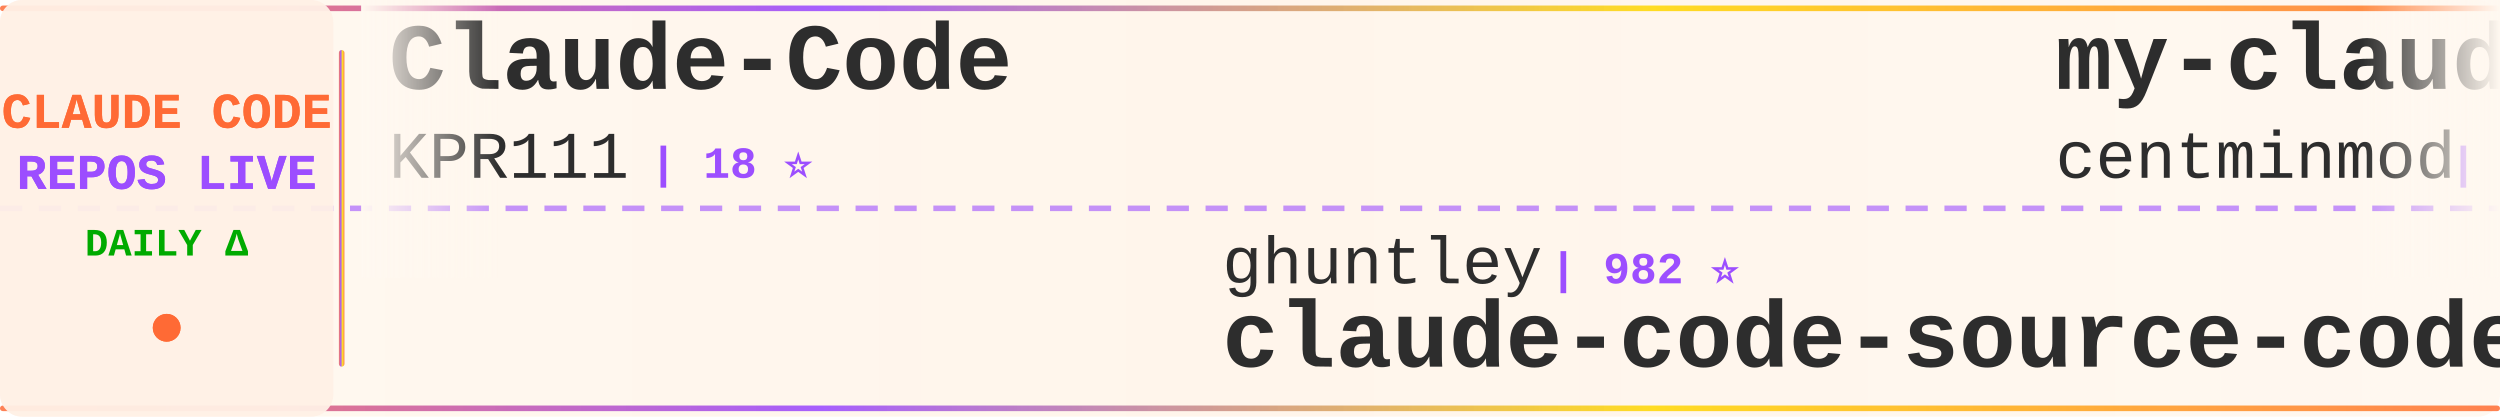
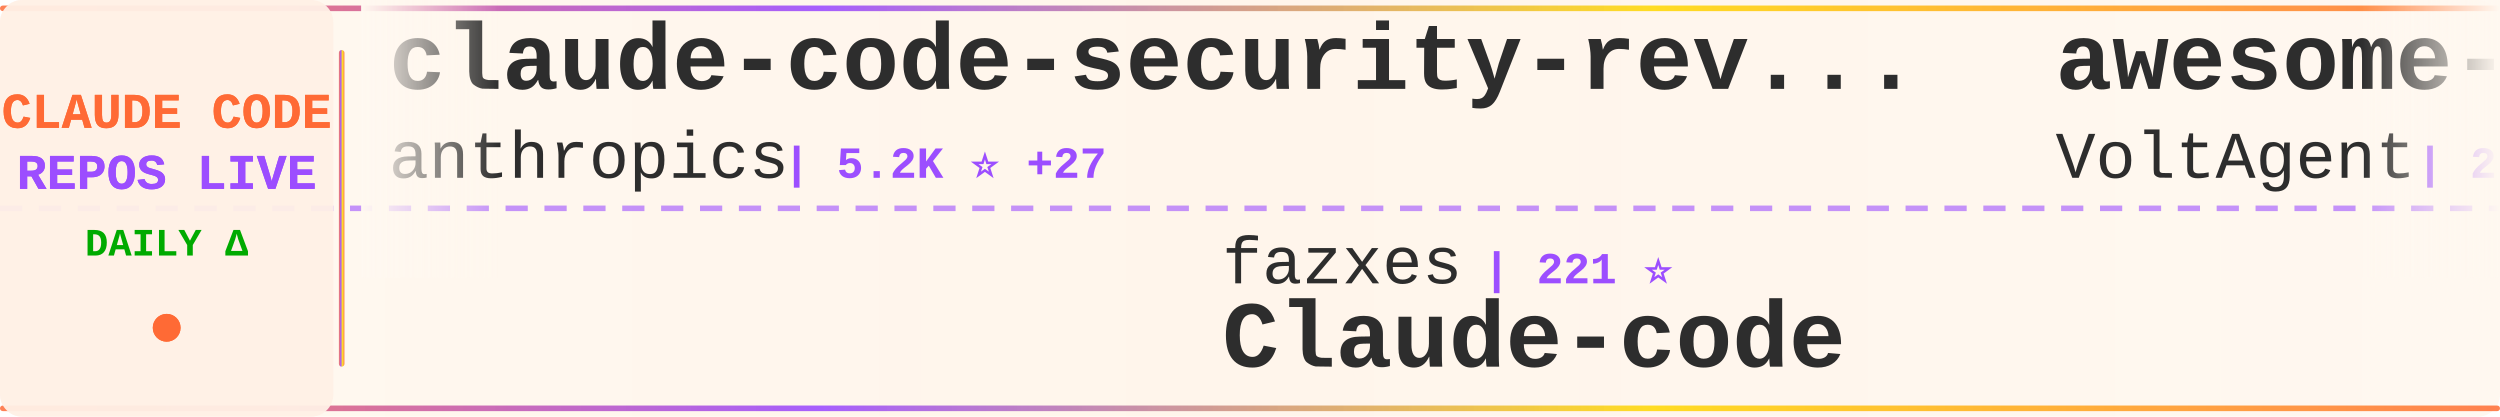
<svg xmlns="http://www.w3.org/2000/svg" width="900" height="150">
  <defs>
    <linearGradient id="tickerBg" x1="0%" y1="0%" x2="100%" y2="0%">
      <stop offset="0%" style="stop-color:#fff8f0;stop-opacity:0.98" />
      <stop offset="50%" style="stop-color:#fff5eb;stop-opacity:1" />
      <stop offset="100%" style="stop-color:#fff8f0;stop-opacity:0.98" />
    </linearGradient>
    <linearGradient id="borderGrad" x1="0%" y1="0%" x2="100%" y2="0%">
      <stop offset="0%" style="stop-color:#FF6B35;stop-opacity:0.85">
        <animate attributeName="stop-opacity" values="0.85;1;0.85" dur="2s" repeatCount="indefinite" />
      </stop>
      <stop offset="33%" style="stop-color:#9C4EFF;stop-opacity:0.9">
        <animate attributeName="stop-opacity" values="0.9;1;0.9" dur="2.2s" repeatCount="indefinite" />
      </stop>
      <stop offset="66%" style="stop-color:#FFD700;stop-opacity:0.85">
        <animate attributeName="stop-opacity" values="0.85;1;0.85" dur="1.8s" repeatCount="indefinite" />
      </stop>
      <stop offset="100%" style="stop-color:#FF6B35;stop-opacity:0.85">
        <animate attributeName="stop-opacity" values="0.85;1;0.85" dur="2s" repeatCount="indefinite" />
      </stop>
    </linearGradient>
    <filter id="textGlow">
      <feGaussianBlur stdDeviation="0.15" result="coloredBlur" />
      <feMerge>
        <feMergeNode in="coloredBlur" />
        <feMergeNode in="SourceGraphic" />
      </feMerge>
    </filter>
    <filter id="metricGlow">
      <feGaussianBlur stdDeviation="0.2" result="coloredBlur" />
      <feMerge>
        <feMergeNode in="coloredBlur" />
        <feMergeNode in="SourceGraphic" />
      </feMerge>
    </filter>
    <linearGradient id="leftFade" x1="0%" y1="0%" x2="100%" y2="0%">
      <stop offset="0%" style="stop-color:#fff8f0;stop-opacity:1" />
      <stop offset="100%" style="stop-color:#fff8f0;stop-opacity:0" />
    </linearGradient>
    <linearGradient id="rightFade" x1="0%" y1="0%" x2="100%" y2="0%">
      <stop offset="0%" style="stop-color:#fff8f0;stop-opacity:0" />
      <stop offset="100%" style="stop-color:#fff8f0;stop-opacity:1" />
    </linearGradient>
  </defs>
  <rect width="900" height="150" fill="url(#tickerBg)" rx="8" />
  <rect x="0" y="2" width="900" height="2" fill="url(#borderGrad)" rx="1" />
  <rect x="0" y="146" width="900" height="2" fill="url(#borderGrad)" rx="1" />
  <line x1="0" y1="75" x2="900" y2="75" stroke="#9C4EFF" stroke-width="2" stroke-dasharray="8 6" opacity="0.6" />
  <rect x="0" y="0" width="120" height="150" fill="#fff0e6" opacity="0.95" rx="8" />
  <text x="60" y="46" font-family="'Courier New', monospace" font-size="18" font-weight="bold" fill="#FF6B35" text-anchor="middle" filter="url(#textGlow)">
    CLAUDE CODE
  </text>
  <text x="60" y="68" font-family="'Courier New', monospace" font-size="18" font-weight="bold" fill="#9C4EFF" text-anchor="middle" filter="url(#textGlow)">
    REPOS LIVE
  </text>
  <text x="60" y="92" font-family="'Courier New', monospace" font-size="14" font-weight="bold" fill="#00aa00" text-anchor="middle">
    DAILY Δ
  </text>
  <circle cx="60" cy="118" r="5" fill="#FF6B35" filter="url(#metricGlow)">
    <animate attributeName="r" values="4;6;4" dur="1.5s" repeatCount="indefinite" />
    <animate attributeName="opacity" values="0.6;1;0.6" dur="1.5s" repeatCount="indefinite" />
  </circle>
  <rect x="122" y="18" width="2" height="114" fill="url(#borderGrad)" rx="1" />
  <clipPath id="tickerClip">
    <rect x="130" y="0" width="770" height="150" />
  </clipPath>
  <g clip-path="url(#tickerClip)">
    <g id="tickerItems">
      <animateTransform attributeName="transform" attributeType="XML" type="translate" from="0 0" to="-3000 0" dur="54s" repeatCount="indefinite" />
      <g transform="translate(0, 0)">
-         <text x="140" y="32" font-family="'Courier New', monospace" font-size="34" font-weight="bold" fill="#2d2d2d">Claude-Code</text>
-         <text x="140" y="64" font-family="'Courier New', monospace" font-size="24" font-weight="normal" fill="#2d2d2d" opacity="1.0">KPR111</text>
-         <text x="234" y="64" font-family="'Courier New', monospace" font-size="16" font-weight="bold" fill="#9C4EFF"> | 18 ⭐</text>
+         <text x="140" y="32" font-family="'Courier New', monospace" font-size="34" font-weight="bold" fill="#2d2d2d">claude-code-security-rev...</text>
+         <text x="140" y="64" font-family="'Courier New', monospace" font-size="24" font-weight="normal" fill="#2d2d2d" opacity="1.0">anthropics</text>
+         <text x="282" y="64" font-family="'Courier New', monospace" font-size="16" font-weight="bold" fill="#9C4EFF"> | 5.2K ⭐ +27</text>
      </g>
      <g transform="translate(300, 0)">
-         <text x="140" y="102" font-family="'Courier New', monospace" font-size="24" font-weight="normal" fill="#2d2d2d" opacity="1.0">ghuntley</text>
-         <text x="258" y="102" font-family="'Courier New', monospace" font-size="16" font-weight="bold" fill="#9C4EFF"> | 982 ⭐</text>
-         <text x="140" y="132" font-family="'Courier New', monospace" font-size="34" font-weight="bold" fill="#2d2d2d">claude-code-source-code-...</text>
+         <text x="140" y="102" font-family="'Courier New', monospace" font-size="24" font-weight="normal" fill="#2d2d2d" opacity="1.0">fazxes</text>
+         <text x="234" y="102" font-family="'Courier New', monospace" font-size="16" font-weight="bold" fill="#9C4EFF"> | 221 ⭐</text>
+         <text x="140" y="132" font-family="'Courier New', monospace" font-size="34" font-weight="bold" fill="#2d2d2d">Claude-code</text>
      </g>
      <g transform="translate(600, 0)">
-         <text x="140" y="32" font-family="'Courier New', monospace" font-size="34" font-weight="bold" fill="#2d2d2d">my-claude-code-setup</text>
-         <text x="140" y="64" font-family="'Courier New', monospace" font-size="24" font-weight="normal" fill="#2d2d2d" opacity="1.0">centminmod</text>
-         <text x="282" y="64" font-family="'Courier New', monospace" font-size="16" font-weight="bold" fill="#9C4EFF"> | 2.4K ⭐ +3</text>
+         <text x="140" y="32" font-family="'Courier New', monospace" font-size="34" font-weight="bold" fill="#2d2d2d">awesome-claude-code-suba...</text>
+         <text x="140" y="64" font-family="'Courier New', monospace" font-size="24" font-weight="normal" fill="#2d2d2d" opacity="1.0">VoltAgent</text>
+         <text x="270" y="64" font-family="'Courier New', monospace" font-size="16" font-weight="bold" fill="#9C4EFF"> | 21.6K ⭐ +78</text>
      </g>
      <g transform="translate(900, 0)">
-         <text x="140" y="102" font-family="'Courier New', monospace" font-size="24" font-weight="normal" fill="#2d2d2d" opacity="1.0">router-for-me</text>
-         <text x="318" y="102" font-family="'Courier New', monospace" font-size="16" font-weight="bold" fill="#9C4EFF"> | 37.2K ⭐ +130</text>
-         <text x="140" y="132" font-family="'Courier New', monospace" font-size="34" font-weight="bold" fill="#2d2d2d">CLIProxyAPI</text>
+         <text x="140" y="102" font-family="'Courier New', monospace" font-size="24" font-weight="normal" fill="#2d2d2d" opacity="1.0">AprilNEA</text>
+         <text x="258" y="102" font-family="'Courier New', monospace" font-size="16" font-weight="bold" fill="#9C4EFF"> | 385 ⭐</text>
+         <text x="140" y="132" font-family="'Courier New', monospace" font-size="34" font-weight="bold" fill="#2d2d2d">claude-code-source</text>
      </g>
      <g transform="translate(1200, 0)">
-         <text x="140" y="32" font-family="'Courier New', monospace" font-size="34" font-weight="bold" fill="#2d2d2d">edmunds-claude-code</text>
-         <text x="140" y="64" font-family="'Courier New', monospace" font-size="24" font-weight="normal" fill="#2d2d2d" opacity="1.0">edmund-io</text>
-         <text x="270" y="64" font-family="'Courier New', monospace" font-size="16" font-weight="bold" fill="#9C4EFF"> | 1.5K ⭐ +1</text>
+         <text x="140" y="32" font-family="'Courier New', monospace" font-size="34" font-weight="bold" fill="#2d2d2d">claude-code-sub-agents</text>
+         <text x="140" y="64" font-family="'Courier New', monospace" font-size="24" font-weight="normal" fill="#2d2d2d" opacity="1.0">lst97</text>
+         <text x="222" y="64" font-family="'Courier New', monospace" font-size="16" font-weight="bold" fill="#9C4EFF"> | 1.6K ⭐ +1</text>
      </g>
      <g transform="translate(1500, 0)">
-         <text x="140" y="102" font-family="'Courier New', monospace" font-size="24" font-weight="normal" fill="#2d2d2d" opacity="1.0">Yeachan-Heo</text>
-         <text x="294" y="102" font-family="'Courier New', monospace" font-size="16" font-weight="bold" fill="#9C4EFF"> | 36.2K ⭐ +82</text>
-         <text x="140" y="132" font-family="'Courier New', monospace" font-size="34" font-weight="bold" fill="#2d2d2d">oh-my-claudecode</text>
+         <text x="140" y="102" font-family="'Courier New', monospace" font-size="24" font-weight="normal" fill="#2d2d2d" opacity="1.0">affaan-m</text>
+         <text x="258" y="102" font-family="'Courier New', monospace" font-size="16" font-weight="bold" fill="#9C4EFF"> | 213.1K ⭐ +874</text>
+         <text x="140" y="132" font-family="'Courier New', monospace" font-size="34" font-weight="bold" fill="#2d2d2d">ECC</text>
      </g>
      <g transform="translate(1800, 0)">
-         <text x="140" y="32" font-family="'Courier New', monospace" font-size="34" font-weight="bold" fill="#2d2d2d">claude-code-my-workflow</text>
-         <text x="140" y="64" font-family="'Courier New', monospace" font-size="24" font-weight="normal" fill="#2d2d2d" opacity="1.0">pedrohcgs</text>
-         <text x="270" y="64" font-family="'Courier New', monospace" font-size="16" font-weight="bold" fill="#9C4EFF"> | 1.2K ⭐ +6</text>
+         <text x="140" y="32" font-family="'Courier New', monospace" font-size="34" font-weight="bold" fill="#2d2d2d">system_prompts_leaks</text>
+         <text x="140" y="64" font-family="'Courier New', monospace" font-size="24" font-weight="normal" fill="#2d2d2d" opacity="1.0">asgeirtj</text>
+         <text x="258" y="64" font-family="'Courier New', monospace" font-size="16" font-weight="bold" fill="#9C4EFF"> | 41.6K ⭐ +96</text>
      </g>
      <g transform="translate(2100, 0)">
-         <text x="140" y="102" font-family="'Courier New', monospace" font-size="24" font-weight="normal" fill="#2d2d2d" opacity="1.0">Hyper66666</text>
-         <text x="282" y="102" font-family="'Courier New', monospace" font-size="16" font-weight="bold" fill="#9C4EFF"> | 215 ⭐</text>
-         <text x="140" y="132" font-family="'Courier New', monospace" font-size="34" font-weight="bold" fill="#2d2d2d">claude-code-sourcemap</text>
+         <text x="140" y="102" font-family="'Courier New', monospace" font-size="24" font-weight="normal" fill="#2d2d2d" opacity="1.0">kodu-ai</text>
+         <text x="246" y="102" font-family="'Courier New', monospace" font-size="16" font-weight="bold" fill="#9C4EFF"> | 5.3K ⭐</text>
+         <text x="140" y="132" font-family="'Courier New', monospace" font-size="34" font-weight="bold" fill="#2d2d2d">claude-coder</text>
      </g>
      <g transform="translate(2400, 0)">
-         <text x="140" y="32" font-family="'Courier New', monospace" font-size="34" font-weight="bold" fill="#2d2d2d">claude-code-rev</text>
-         <text x="140" y="64" font-family="'Courier New', monospace" font-size="24" font-weight="normal" fill="#2d2d2d" opacity="1.0">oboard</text>
-         <text x="234" y="64" font-family="'Courier New', monospace" font-size="16" font-weight="bold" fill="#9C4EFF"> | 3.2K ⭐ +1</text>
+         <text x="140" y="32" font-family="'Courier New', monospace" font-size="34" font-weight="bold" fill="#2d2d2d">Open-ClaudeCode</text>
+         <text x="140" y="64" font-family="'Courier New', monospace" font-size="24" font-weight="normal" fill="#2d2d2d" opacity="1.0">LING71671</text>
+         <text x="270" y="64" font-family="'Courier New', monospace" font-size="16" font-weight="bold" fill="#9C4EFF"> | 878 ⭐</text>
      </g>
      <g transform="translate(2700, 0)">
-         <text x="140" y="102" font-family="'Courier New', monospace" font-size="24" font-weight="normal" fill="#2d2d2d" opacity="1.0">andrew-kramer-inno</text>
-         <text x="378" y="102" font-family="'Courier New', monospace" font-size="16" font-weight="bold" fill="#9C4EFF"> | 592 ⭐</text>
-         <text x="140" y="132" font-family="'Courier New', monospace" font-size="34" font-weight="bold" fill="#2d2d2d">claude-code-source-build</text>
+         <text x="140" y="102" font-family="'Courier New', monospace" font-size="24" font-weight="normal" fill="#2d2d2d" opacity="1.0">huangjia2019</text>
+         <text x="306" y="102" font-family="'Courier New', monospace" font-size="16" font-weight="bold" fill="#9C4EFF"> | 821 ⭐ +9</text>
+         <text x="140" y="132" font-family="'Courier New', monospace" font-size="34" font-weight="bold" fill="#2d2d2d">claude-code-engineering</text>
      </g>
      <g transform="translate(3000, 0)">
-         <text x="140" y="32" font-family="'Courier New', monospace" font-size="34" font-weight="bold" fill="#2d2d2d">Claude-Code</text>
-         <text x="140" y="64" font-family="'Courier New', monospace" font-size="24" font-weight="normal" fill="#2d2d2d" opacity="1.0">KPR111</text>
-         <text x="234" y="64" font-family="'Courier New', monospace" font-size="16" font-weight="bold" fill="#9C4EFF"> | 18 ⭐</text>
+         <text x="140" y="32" font-family="'Courier New', monospace" font-size="34" font-weight="bold" fill="#2d2d2d">claude-code-security-rev...</text>
+         <text x="140" y="64" font-family="'Courier New', monospace" font-size="24" font-weight="normal" fill="#2d2d2d" opacity="1.0">anthropics</text>
+         <text x="282" y="64" font-family="'Courier New', monospace" font-size="16" font-weight="bold" fill="#9C4EFF"> | 5.2K ⭐ +27</text>
      </g>
      <g transform="translate(3300, 0)">
-         <text x="140" y="102" font-family="'Courier New', monospace" font-size="24" font-weight="normal" fill="#2d2d2d" opacity="1.0">ghuntley</text>
-         <text x="258" y="102" font-family="'Courier New', monospace" font-size="16" font-weight="bold" fill="#9C4EFF"> | 982 ⭐</text>
-         <text x="140" y="132" font-family="'Courier New', monospace" font-size="34" font-weight="bold" fill="#2d2d2d">claude-code-source-code-...</text>
+         <text x="140" y="102" font-family="'Courier New', monospace" font-size="24" font-weight="normal" fill="#2d2d2d" opacity="1.0">fazxes</text>
+         <text x="234" y="102" font-family="'Courier New', monospace" font-size="16" font-weight="bold" fill="#9C4EFF"> | 221 ⭐</text>
+         <text x="140" y="132" font-family="'Courier New', monospace" font-size="34" font-weight="bold" fill="#2d2d2d">Claude-code</text>
      </g>
      <g transform="translate(3600, 0)">
-         <text x="140" y="32" font-family="'Courier New', monospace" font-size="34" font-weight="bold" fill="#2d2d2d">my-claude-code-setup</text>
-         <text x="140" y="64" font-family="'Courier New', monospace" font-size="24" font-weight="normal" fill="#2d2d2d" opacity="1.0">centminmod</text>
-         <text x="282" y="64" font-family="'Courier New', monospace" font-size="16" font-weight="bold" fill="#9C4EFF"> | 2.4K ⭐ +3</text>
+         <text x="140" y="32" font-family="'Courier New', monospace" font-size="34" font-weight="bold" fill="#2d2d2d">awesome-claude-code-suba...</text>
+         <text x="140" y="64" font-family="'Courier New', monospace" font-size="24" font-weight="normal" fill="#2d2d2d" opacity="1.0">VoltAgent</text>
+         <text x="270" y="64" font-family="'Courier New', monospace" font-size="16" font-weight="bold" fill="#9C4EFF"> | 21.6K ⭐ +78</text>
      </g>
      <g transform="translate(3900, 0)">
-         <text x="140" y="102" font-family="'Courier New', monospace" font-size="24" font-weight="normal" fill="#2d2d2d" opacity="1.0">router-for-me</text>
-         <text x="318" y="102" font-family="'Courier New', monospace" font-size="16" font-weight="bold" fill="#9C4EFF"> | 37.2K ⭐ +130</text>
-         <text x="140" y="132" font-family="'Courier New', monospace" font-size="34" font-weight="bold" fill="#2d2d2d">CLIProxyAPI</text>
+         <text x="140" y="102" font-family="'Courier New', monospace" font-size="24" font-weight="normal" fill="#2d2d2d" opacity="1.0">AprilNEA</text>
+         <text x="258" y="102" font-family="'Courier New', monospace" font-size="16" font-weight="bold" fill="#9C4EFF"> | 385 ⭐</text>
+         <text x="140" y="132" font-family="'Courier New', monospace" font-size="34" font-weight="bold" fill="#2d2d2d">claude-code-source</text>
      </g>
    </g>
  </g>
  <rect x="130" y="0" width="50" height="100" fill="url(#leftFade)" />
  <rect x="850" y="0" width="50" height="100" fill="url(#rightFade)" />
</svg>
